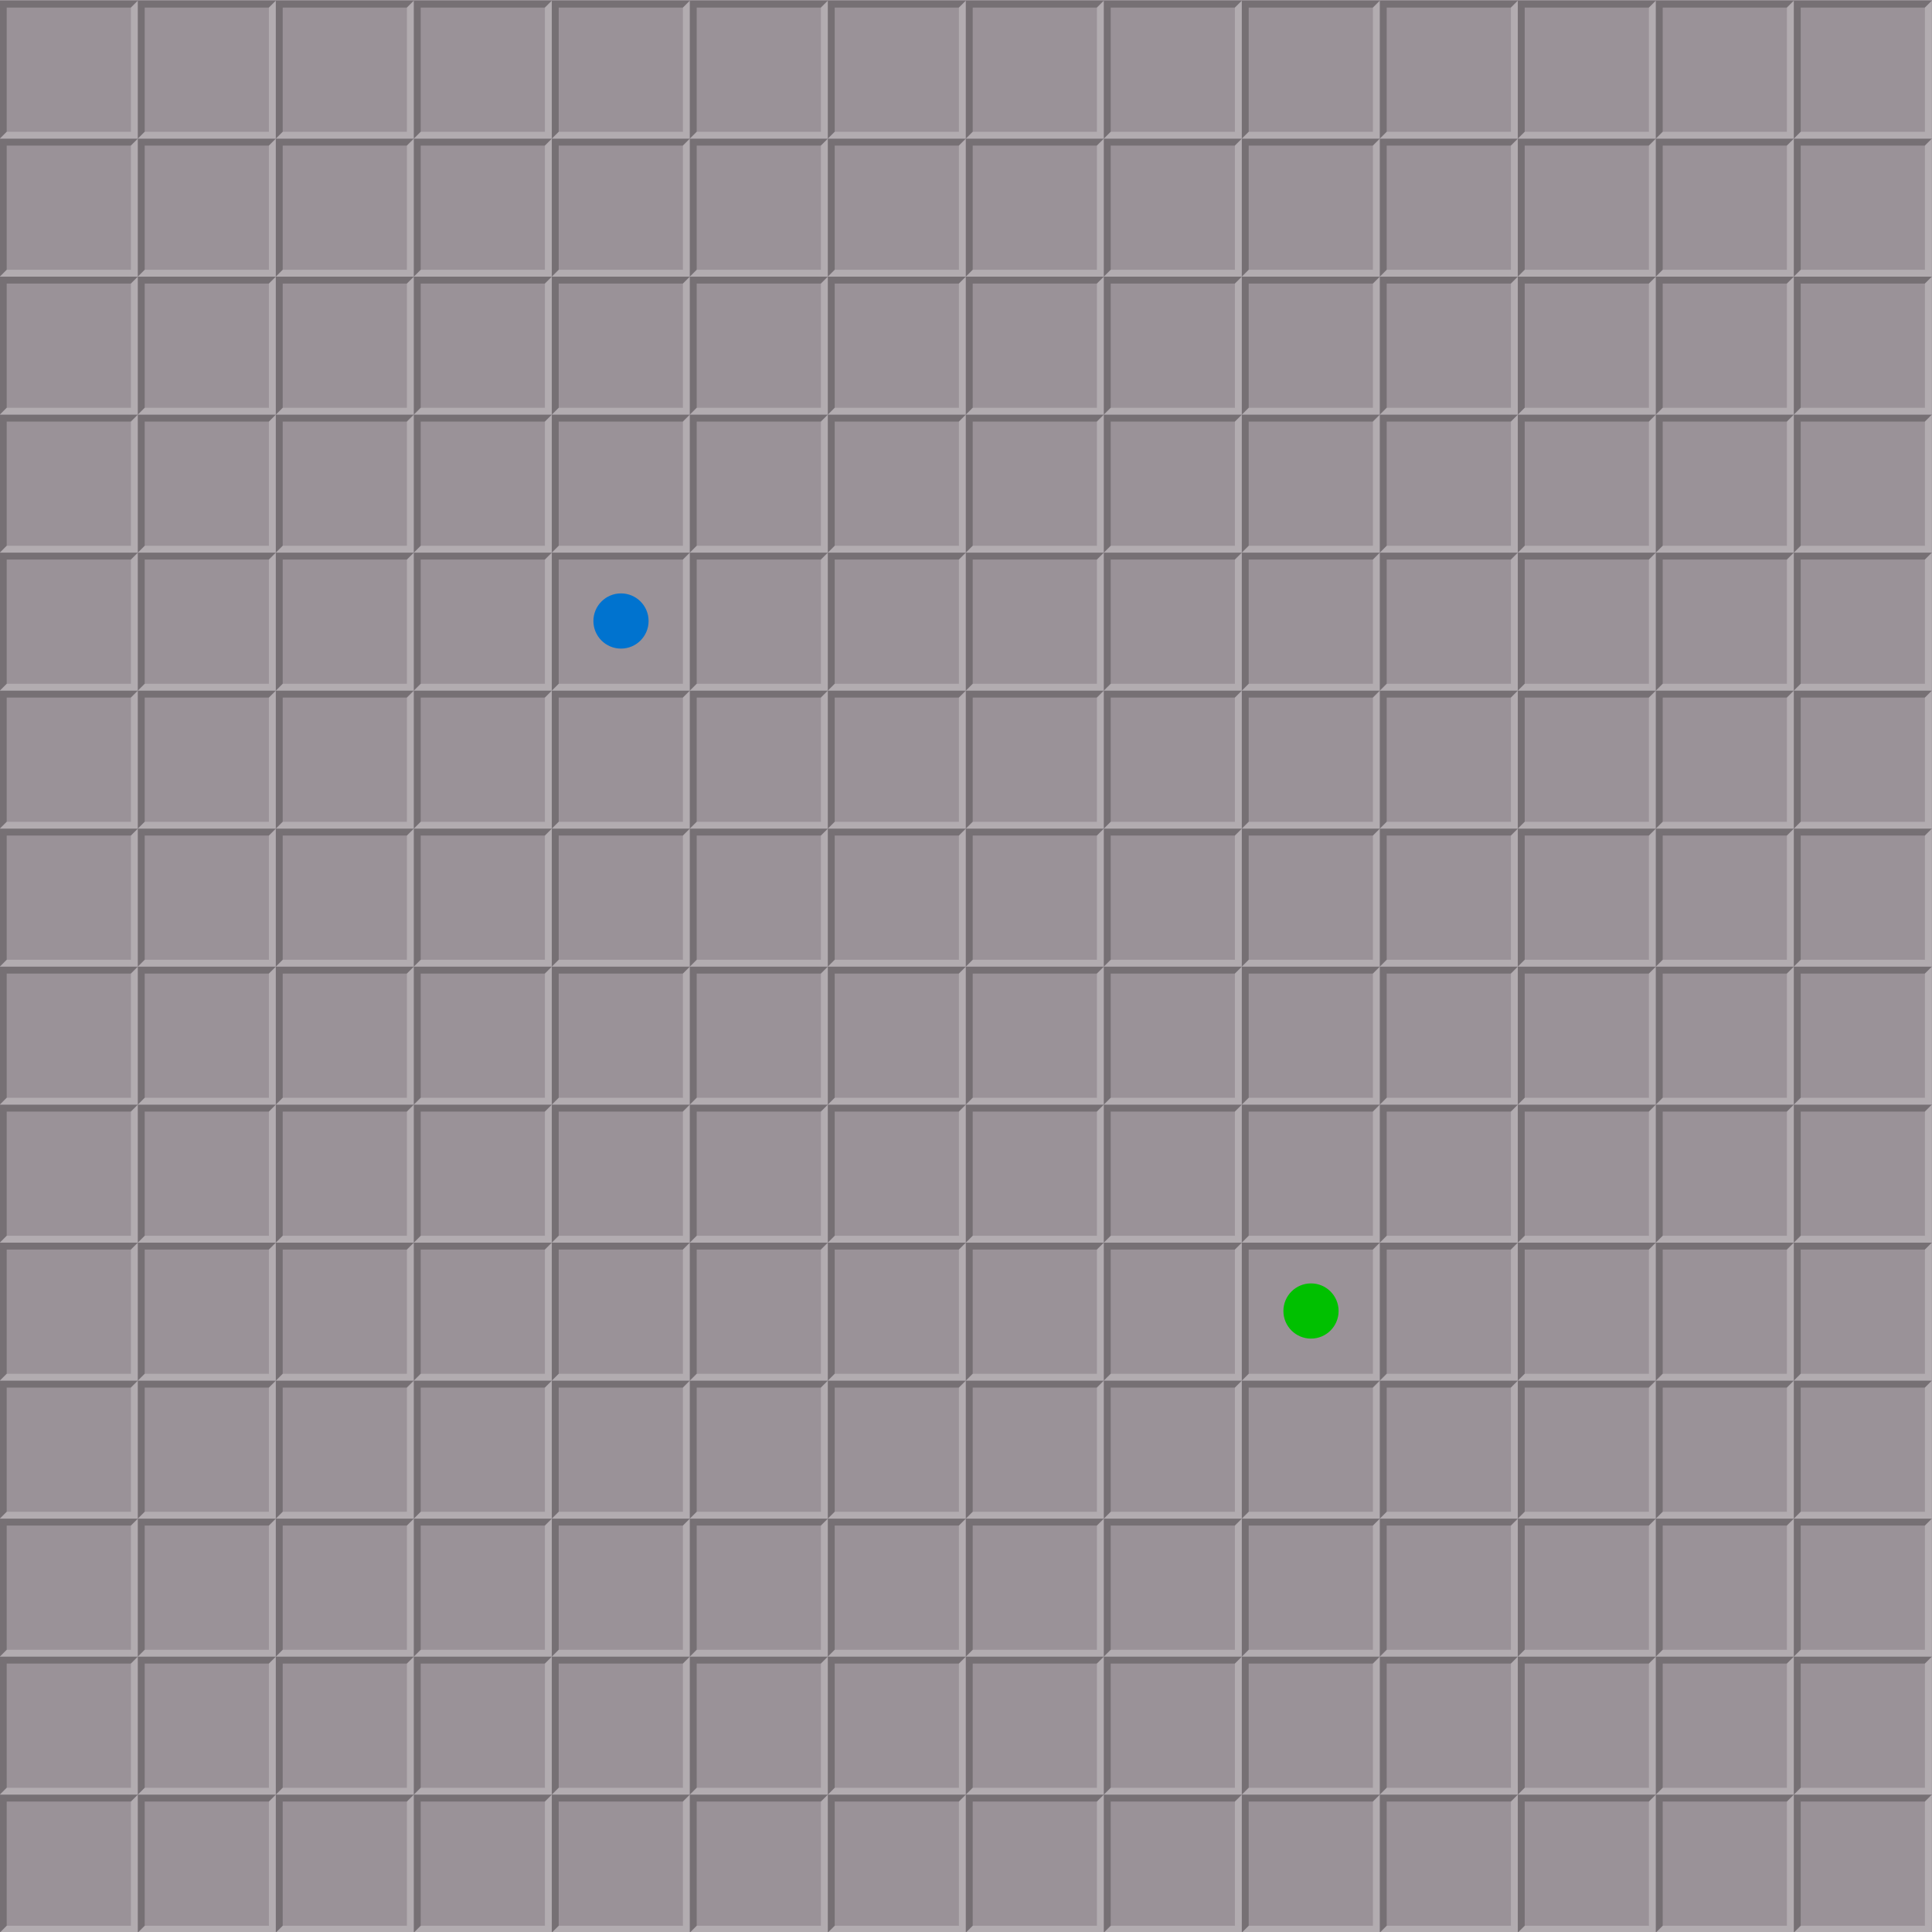
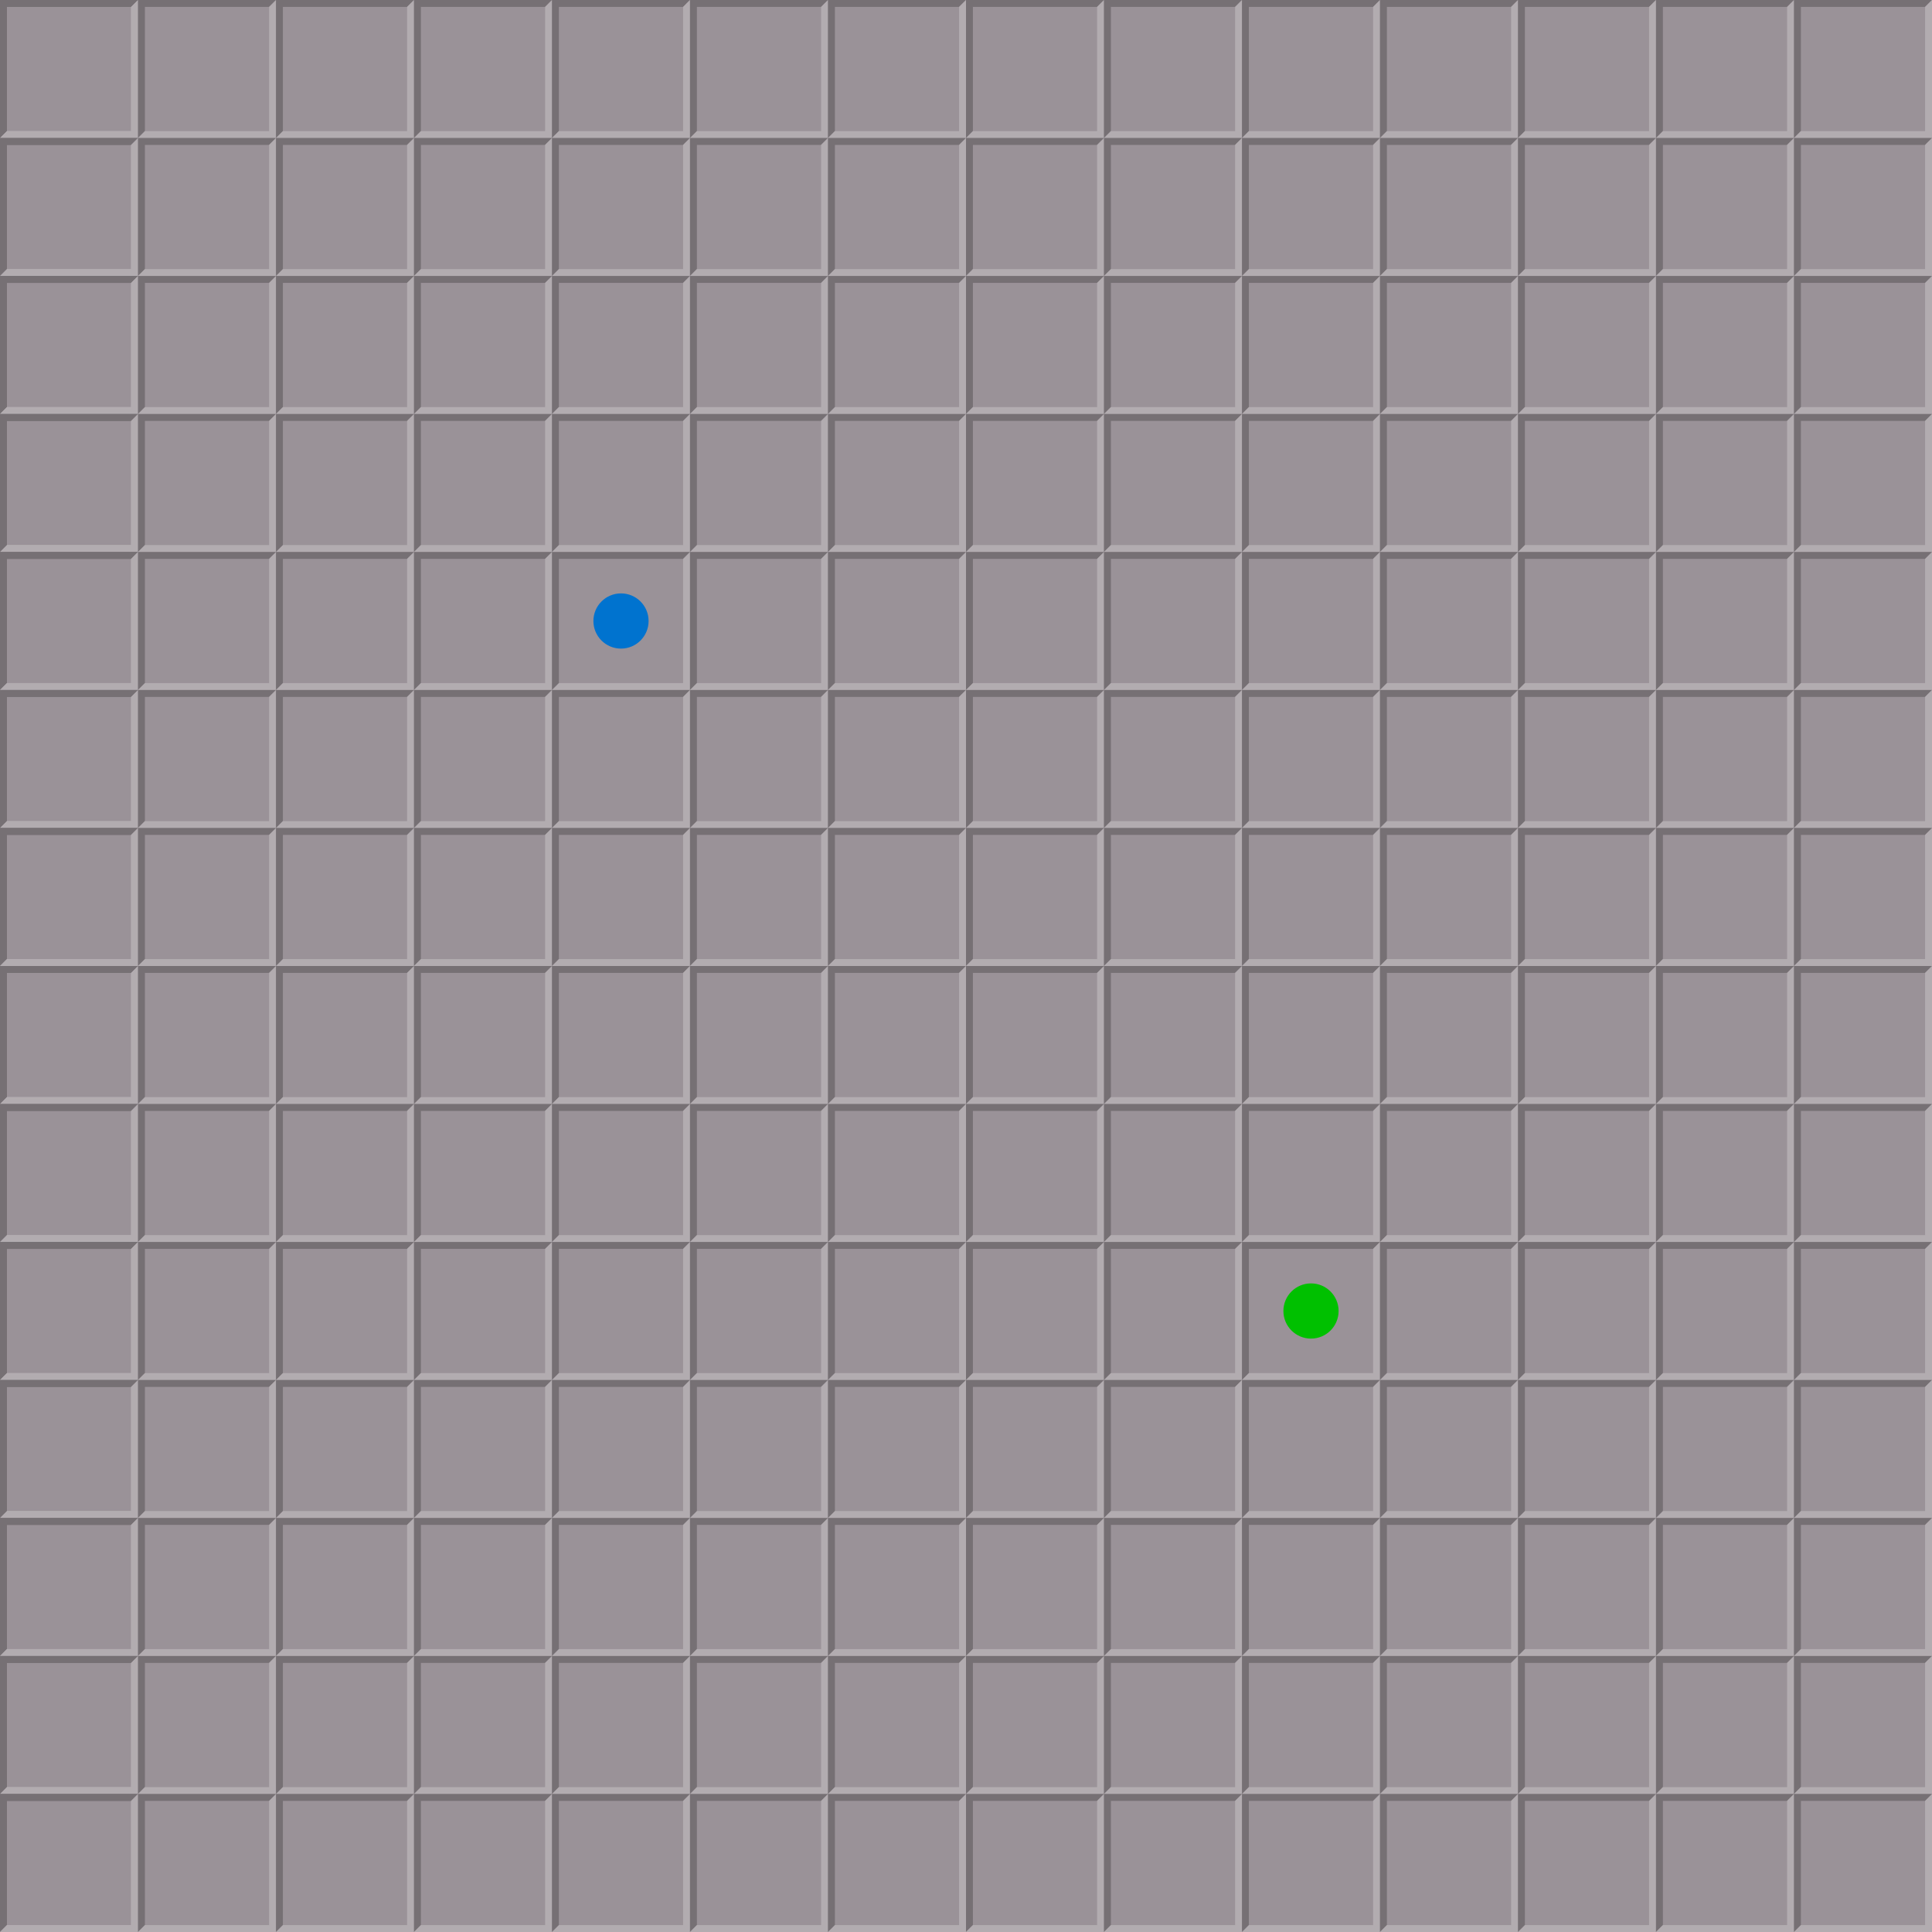
<svg xmlns="http://www.w3.org/2000/svg" xmlns:xlink="http://www.w3.org/1999/xlink" height="280" width="280" version="1.1">
-   <path d="m0 0h280v280h-280z" fill="#9a9298" />
-   <g id="a" fill-opacity=".235" transform="translate(85.87199 -902.9029)">
-     <path d="m-65.9 903h-20v20l1-1v-18h18z" />
-     <path d="m-65.9 903-1 1v18h-18l-1 1h20z" fill="#FFF" />
+   <path fill="#9a9298" d="m0 0h280v280h-280z" />
+   <path fill="#0073cf" d="m94 90a4 4 0 0 1 -8 0 4 4 0 1 1 8 0z" fill-rule="evenodd" />
+   <path fill="#00c000" d="m194 190a4 4 0 0 1 -8 0 4 4 0 1 1 8 0z" fill-rule="evenodd" />
+   <g id="b">
+     <g id="a">
+       <path d="m20 6.8e-7h-20v20l1-1v-18h18z" fill="#767074" />
+       <path d="m20-7e-7 -1 1v18h-18l-1 1h20z" fill="#b2acb0" />
+     </g>
+     <use y="0" x="0" xlink:href="#a" />
+     <use xlink:href="#a" transform="translate(20)" y="0" x="0" />
+     <use xlink:href="#a" transform="translate(40)" y="0" x="0" />
+     <use xlink:href="#a" transform="translate(60)" y="0" x="0" />
+     <use xlink:href="#a" transform="translate(80)" y="0" x="0" />
+     <use xlink:href="#a" transform="translate(100)" y="0" x="0" />
+     <use xlink:href="#a" transform="translate(120)" y="0" x="0" />
+     <use xlink:href="#a" transform="translate(140)" y="0" x="0" />
+     <use xlink:href="#a" transform="translate(160)" y="0" x="0" />
+     <use xlink:href="#a" transform="translate(180)" y="0" x="0" />
+     <use xlink:href="#a" transform="translate(200)" y="0" x="0" />
+     <use xlink:href="#a" transform="translate(220)" y="0" x="0" />
+     <use xlink:href="#a" transform="translate(240)" y="0" x="0" />
+     <use xlink:href="#a" transform="translate(260)" y="0" x="0" />
  </g>
-   <use xlink:href="#a" transform="translate(0,20)" />
-   <use xlink:href="#a" transform="translate(0,40)" />
-   <use xlink:href="#a" transform="translate(0,60)" />
-   <use xlink:href="#a" transform="translate(0,80)" />
-   <use xlink:href="#a" transform="translate(0,100)" />
-   <use xlink:href="#a" transform="translate(0,120)" />
-   <use xlink:href="#a" transform="translate(0,140)" />
-   <use xlink:href="#a" transform="translate(0,160)" />
-   <use xlink:href="#a" transform="translate(0,180)" />
-   <use xlink:href="#a" transform="translate(0,200)" />
-   <use xlink:href="#a" transform="translate(0,220)" />
-   <use xlink:href="#a" transform="translate(0,240)" />
-   <use xlink:href="#a" transform="translate(0,260)" />
-   <use xlink:href="#a" transform="translate(20)" />
-   <use xlink:href="#a" transform="translate(20,20)" />
-   <use xlink:href="#a" transform="translate(20,40)" />
-   <use xlink:href="#a" transform="translate(20,60)" />
-   <use xlink:href="#a" transform="translate(20,80)" />
-   <use xlink:href="#a" transform="translate(20,100)" />
-   <use xlink:href="#a" transform="translate(20,120)" />
-   <use xlink:href="#a" transform="translate(20,140)" />
-   <use xlink:href="#a" transform="translate(20,160)" />
-   <use xlink:href="#a" transform="translate(20,180)" />
-   <use xlink:href="#a" transform="translate(20,200)" />
-   <use xlink:href="#a" transform="translate(20,220)" />
-   <use xlink:href="#a" transform="translate(20,240)" />
-   <use xlink:href="#a" transform="translate(20,260)" />
-   <use xlink:href="#a" transform="translate(40)" />
-   <use xlink:href="#a" transform="translate(40,20)" />
-   <use xlink:href="#a" transform="translate(40,40)" />
-   <use xlink:href="#a" transform="translate(40,60)" />
-   <use xlink:href="#a" transform="translate(40,80)" />
-   <use xlink:href="#a" transform="translate(40,100)" />
-   <use xlink:href="#a" transform="translate(40,120)" />
-   <use xlink:href="#a" transform="translate(40,140)" />
-   <use xlink:href="#a" transform="translate(40,160)" />
-   <use xlink:href="#a" transform="translate(40,180)" />
-   <use xlink:href="#a" transform="translate(40,200)" />
-   <use xlink:href="#a" transform="translate(40,220)" />
-   <use xlink:href="#a" transform="translate(40,240)" />
-   <use xlink:href="#a" transform="translate(40,260)" />
-   <use xlink:href="#a" transform="translate(60)" />
-   <use xlink:href="#a" transform="translate(60,20)" />
-   <use xlink:href="#a" transform="translate(60,40)" />
-   <use xlink:href="#a" transform="translate(60,60)" />
-   <use xlink:href="#a" transform="translate(60,80)" />
-   <use xlink:href="#a" transform="translate(60,100)" />
-   <use xlink:href="#a" transform="translate(60,120)" />
-   <use xlink:href="#a" transform="translate(60,140)" />
-   <use xlink:href="#a" transform="translate(60,160)" />
-   <use xlink:href="#a" transform="translate(60,180)" />
-   <use xlink:href="#a" transform="translate(60,200)" />
-   <use xlink:href="#a" transform="translate(60,220)" />
-   <use xlink:href="#a" transform="translate(60,240)" />
-   <use xlink:href="#a" transform="translate(60,260)" />
-   <use xlink:href="#a" transform="translate(80)" />
-   <use xlink:href="#a" transform="translate(80,20)" />
-   <use xlink:href="#a" transform="translate(80,40)" />
-   <use xlink:href="#a" transform="translate(80,60)" />
-   <use xlink:href="#a" transform="translate(80,80)" />
-   <use xlink:href="#a" transform="translate(80,100)" />
-   <use xlink:href="#a" transform="translate(80,120)" />
-   <use xlink:href="#a" transform="translate(80,140)" />
-   <use xlink:href="#a" transform="translate(80,160)" />
-   <use xlink:href="#a" transform="translate(80,180)" />
-   <use xlink:href="#a" transform="translate(80,200)" />
-   <use xlink:href="#a" transform="translate(80,220)" />
-   <use xlink:href="#a" transform="translate(80,240)" />
-   <use xlink:href="#a" transform="translate(80,260)" />
-   <use xlink:href="#a" transform="translate(100)" />
-   <use xlink:href="#a" transform="translate(100,20)" />
-   <use xlink:href="#a" transform="translate(100,40)" />
-   <use xlink:href="#a" transform="translate(100,60)" />
-   <use xlink:href="#a" transform="translate(100,80)" />
-   <use xlink:href="#a" transform="translate(100,100)" />
-   <use xlink:href="#a" transform="translate(100,120)" />
-   <use xlink:href="#a" transform="translate(100,140)" />
-   <use xlink:href="#a" transform="translate(100,160)" />
-   <use xlink:href="#a" transform="translate(100,180)" />
-   <use xlink:href="#a" transform="translate(100,200)" />
-   <use xlink:href="#a" transform="translate(100,220)" />
-   <use xlink:href="#a" transform="translate(100,240)" />
-   <use xlink:href="#a" transform="translate(100,260)" />
-   <use xlink:href="#a" transform="translate(120)" />
-   <use xlink:href="#a" transform="translate(120,20)" />
-   <use xlink:href="#a" transform="translate(120,40)" />
-   <use xlink:href="#a" transform="translate(120,60)" />
-   <use xlink:href="#a" transform="translate(120,80)" />
-   <use xlink:href="#a" transform="translate(120,100)" />
-   <use xlink:href="#a" transform="translate(120,120)" />
-   <use xlink:href="#a" transform="translate(120,140)" />
-   <use xlink:href="#a" transform="translate(120,160)" />
-   <use xlink:href="#a" transform="translate(120,180)" />
-   <use xlink:href="#a" transform="translate(120,200)" />
-   <use xlink:href="#a" transform="translate(120,220)" />
-   <use xlink:href="#a" transform="translate(120,240)" />
-   <use xlink:href="#a" transform="translate(120,260)" />
-   <use xlink:href="#a" transform="translate(140)" />
-   <use xlink:href="#a" transform="translate(140,20)" />
-   <use xlink:href="#a" transform="translate(140,40)" />
-   <use xlink:href="#a" transform="translate(140,60)" />
-   <use xlink:href="#a" transform="translate(140,80)" />
-   <use xlink:href="#a" transform="translate(140,100)" />
-   <use xlink:href="#a" transform="translate(140,120)" />
-   <use xlink:href="#a" transform="translate(140,140)" />
-   <use xlink:href="#a" transform="translate(140,160)" />
-   <use xlink:href="#a" transform="translate(140,180)" />
-   <use xlink:href="#a" transform="translate(140,200)" />
-   <use xlink:href="#a" transform="translate(140,220)" />
-   <use xlink:href="#a" transform="translate(140,240)" />
-   <use xlink:href="#a" transform="translate(140,260)" />
-   <use xlink:href="#a" transform="translate(160)" />
-   <use xlink:href="#a" transform="translate(160,20)" />
-   <use xlink:href="#a" transform="translate(160,40)" />
-   <use xlink:href="#a" transform="translate(160,60)" />
-   <use xlink:href="#a" transform="translate(160,80)" />
-   <use xlink:href="#a" transform="translate(160,100)" />
-   <use xlink:href="#a" transform="translate(160,120)" />
-   <use xlink:href="#a" transform="translate(160,140)" />
-   <use xlink:href="#a" transform="translate(160,160)" />
-   <use xlink:href="#a" transform="translate(160,180)" />
-   <use xlink:href="#a" transform="translate(160,200)" />
-   <use xlink:href="#a" transform="translate(160,220)" />
-   <use xlink:href="#a" transform="translate(160,240)" />
-   <use xlink:href="#a" transform="translate(160,260)" />
-   <use xlink:href="#a" transform="translate(180)" />
-   <use xlink:href="#a" transform="translate(180,20)" />
-   <use xlink:href="#a" transform="translate(180,40)" />
-   <use xlink:href="#a" transform="translate(180,60)" />
-   <use xlink:href="#a" transform="translate(180,80)" />
-   <use xlink:href="#a" transform="translate(180,100)" />
-   <use xlink:href="#a" transform="translate(180,120)" />
-   <use xlink:href="#a" transform="translate(180,140)" />
-   <use xlink:href="#a" transform="translate(180,160)" />
-   <use xlink:href="#a" transform="translate(180,180)" />
-   <use xlink:href="#a" transform="translate(180,200)" />
-   <use xlink:href="#a" transform="translate(180,220)" />
-   <use xlink:href="#a" transform="translate(180,240)" />
-   <use xlink:href="#a" transform="translate(180,260)" />
-   <use xlink:href="#a" transform="translate(200)" />
-   <use xlink:href="#a" transform="translate(200,20)" />
-   <use xlink:href="#a" transform="translate(200,40)" />
-   <use xlink:href="#a" transform="translate(200,60)" />
-   <use xlink:href="#a" transform="translate(200,80)" />
-   <use xlink:href="#a" transform="translate(200,100)" />
-   <use xlink:href="#a" transform="translate(200,120)" />
-   <use xlink:href="#a" transform="translate(200,140)" />
-   <use xlink:href="#a" transform="translate(200,160)" />
-   <use xlink:href="#a" transform="translate(200,180)" />
-   <use xlink:href="#a" transform="translate(200,200)" />
-   <use xlink:href="#a" transform="translate(200,220)" />
-   <use xlink:href="#a" transform="translate(200,240)" />
-   <use xlink:href="#a" transform="translate(200,260)" />
-   <use xlink:href="#a" transform="translate(220)" />
-   <use xlink:href="#a" transform="translate(220,20)" />
-   <use xlink:href="#a" transform="translate(220,40)" />
-   <use xlink:href="#a" transform="translate(220,60)" />
-   <use xlink:href="#a" transform="translate(220,80)" />
-   <use xlink:href="#a" transform="translate(220,100)" />
-   <use xlink:href="#a" transform="translate(220,120)" />
-   <use xlink:href="#a" transform="translate(220,140)" />
-   <use xlink:href="#a" transform="translate(220,160)" />
-   <use xlink:href="#a" transform="translate(220,180)" />
-   <use xlink:href="#a" transform="translate(220,200)" />
-   <use xlink:href="#a" transform="translate(220,220)" />
-   <use xlink:href="#a" transform="translate(220,240)" />
-   <use xlink:href="#a" transform="translate(220,260)" />
-   <use xlink:href="#a" transform="translate(240)" />
-   <use xlink:href="#a" transform="translate(240,20)" />
-   <use xlink:href="#a" transform="translate(240,40)" />
-   <use xlink:href="#a" transform="translate(240,60)" />
-   <use xlink:href="#a" transform="translate(240,80)" />
-   <use xlink:href="#a" transform="translate(240,100)" />
-   <use xlink:href="#a" transform="translate(240,120)" />
-   <use xlink:href="#a" transform="translate(240,140)" />
-   <use xlink:href="#a" transform="translate(240,160)" />
-   <use xlink:href="#a" transform="translate(240,180)" />
-   <use xlink:href="#a" transform="translate(240,200)" />
-   <use xlink:href="#a" transform="translate(240,220)" />
-   <use xlink:href="#a" transform="translate(240,240)" />
-   <use xlink:href="#a" transform="translate(240,260)" />
-   <use xlink:href="#a" transform="translate(260)" />
-   <use xlink:href="#a" transform="translate(260,20)" />
-   <use xlink:href="#a" transform="translate(260,40)" />
-   <use xlink:href="#a" transform="translate(260,60)" />
-   <use xlink:href="#a" transform="translate(260,80)" />
-   <use xlink:href="#a" transform="translate(260,100)" />
-   <use xlink:href="#a" transform="translate(260,120)" />
-   <use xlink:href="#a" transform="translate(260,140)" />
-   <use xlink:href="#a" transform="translate(260,160)" />
-   <use xlink:href="#a" transform="translate(260,180)" />
-   <use xlink:href="#a" transform="translate(260,200)" />
-   <use xlink:href="#a" transform="translate(260,220)" />
-   <use xlink:href="#a" transform="translate(260,240)" />
-   <use xlink:href="#a" transform="translate(260,260)" />
-   <path fill-rule="evenodd" d="m94 90a4 4 0 0 1 -8 0 4 4 0 1 1 8 0z" fill="#0073cf" />
-   <path fill-rule="evenodd" d="m194 190a4 4 0 0 1 -8 0 4 4 0 1 1 8 0z" fill="#00c000" />
+   <use xlink:href="#b" transform="translate(0 20)" y="0" x="0" />
+   <use xlink:href="#b" transform="translate(0 40)" y="0" x="0" />
+   <use xlink:href="#b" transform="translate(0 60)" y="0" x="0" />
+   <use xlink:href="#b" transform="translate(0 80)" y="0" x="0" />
+   <use xlink:href="#b" transform="translate(0,100)" y="0" x="0" />
+   <use xlink:href="#b" transform="translate(0,120)" y="0" x="0" />
+   <use xlink:href="#b" transform="translate(0,140)" y="0" x="0" />
+   <use xlink:href="#b" transform="translate(0 160)" y="0" x="0" />
+   <use xlink:href="#b" transform="translate(0 180)" y="0" x="0" />
+   <use xlink:href="#b" transform="translate(0 200)" y="0" x="0" />
+   <use xlink:href="#b" transform="translate(0 220)" y="0" x="0" />
+   <use xlink:href="#b" transform="translate(0 240)" y="0" x="0" />
+   <use xlink:href="#b" transform="translate(0 260)" y="0" x="0" />
</svg>
